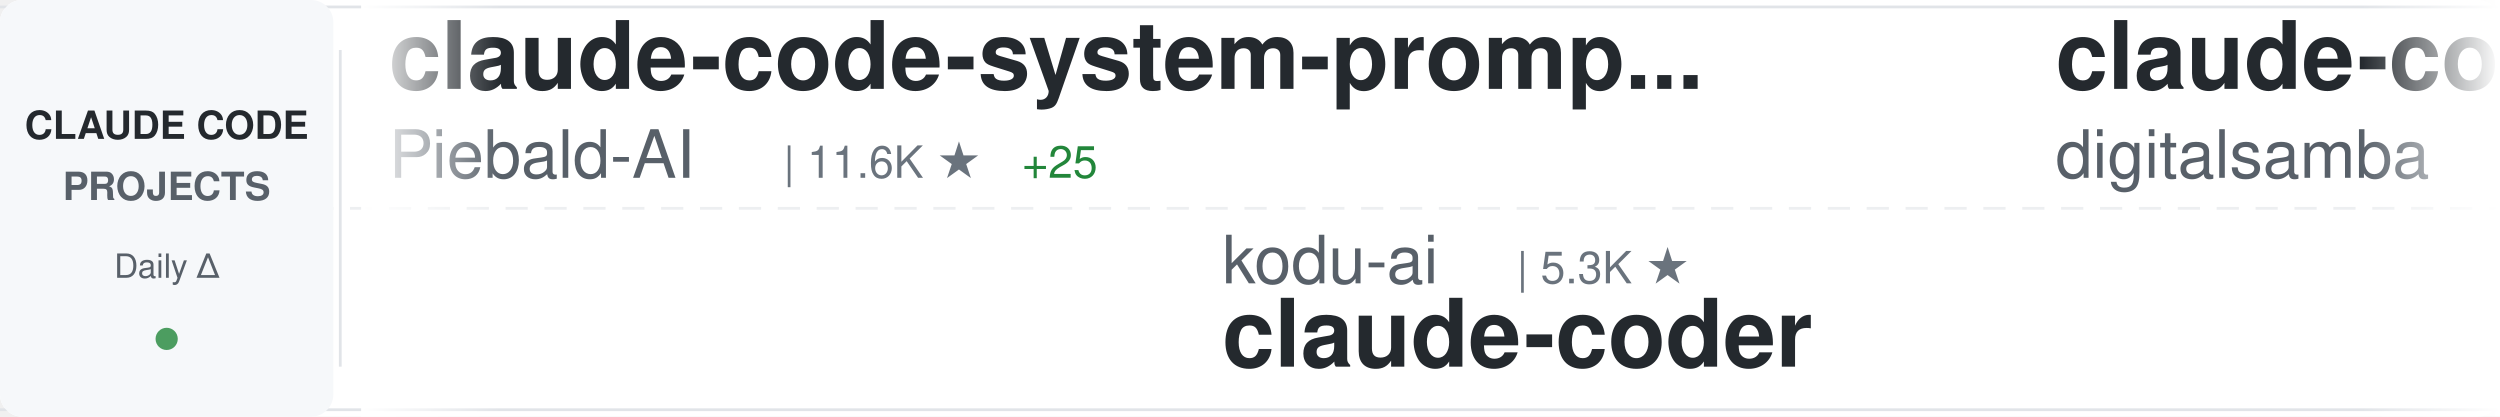
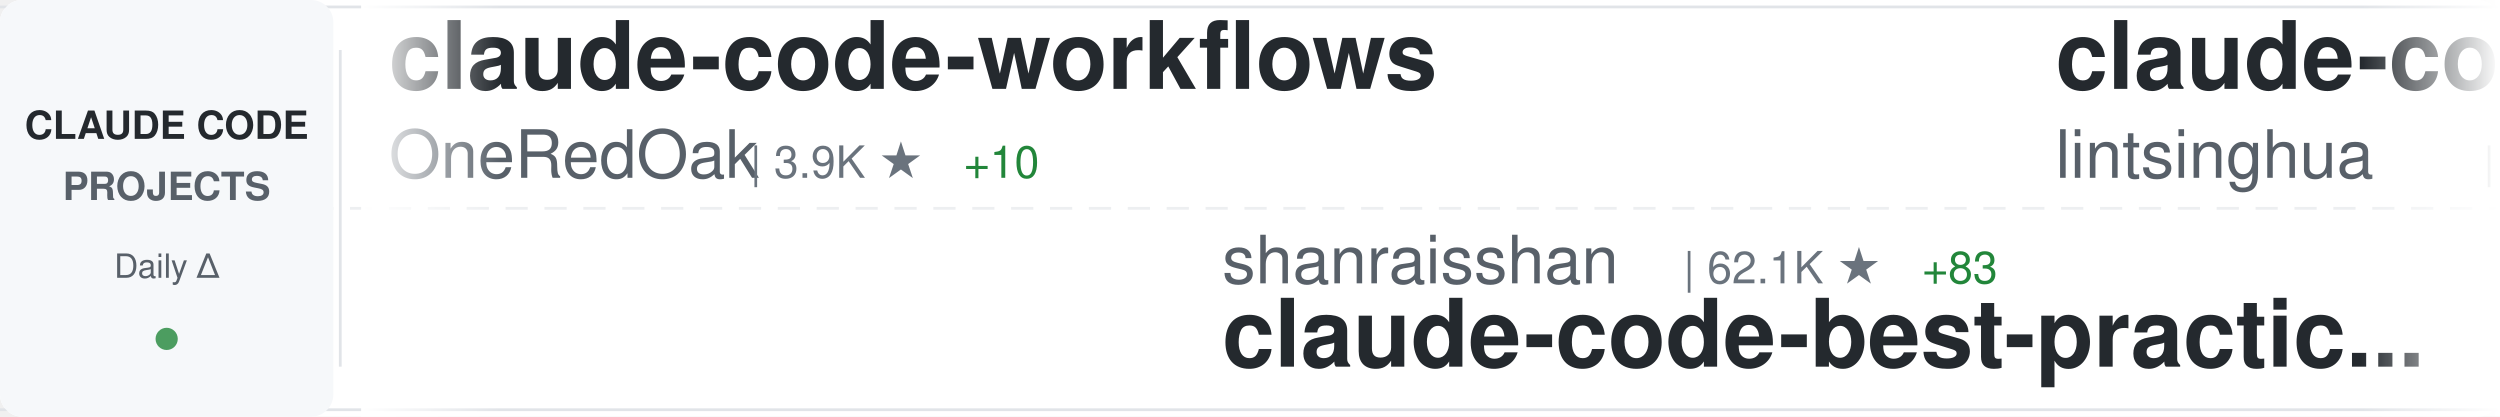
<svg xmlns="http://www.w3.org/2000/svg" width="900" height="150">
  <defs>
    <linearGradient id="awesomeLeftFade" x1="0%" y1="0%" x2="100%" y2="0%">
      <stop offset="0%" style="stop-color:#ffffff;stop-opacity:1" />
      <stop offset="100%" style="stop-color:#ffffff;stop-opacity:0" />
    </linearGradient>
    <linearGradient id="awesomeRightFade" x1="0%" y1="0%" x2="100%" y2="0%">
      <stop offset="0%" style="stop-color:#ffffff;stop-opacity:0" />
      <stop offset="100%" style="stop-color:#ffffff;stop-opacity:1" />
    </linearGradient>
  </defs>
  <rect width="900" height="150" fill="#ffffff" rx="8" />
  <rect x="0" y="2" width="900" height="1" fill="#e1e4e8" />
  <rect x="0" y="147" width="900" height="1" fill="#e1e4e8" />
  <line x1="0" y1="75" x2="900" y2="75" stroke="#e1e4e8" stroke-width="1" stroke-dasharray="8 6" opacity="0.6" />
  <rect x="0" y="0" width="120" height="150" fill="#f6f8fa" rx="8" />
  <text x="60" y="50" font-family="-apple-system, BlinkMacSystemFont, 'Segoe UI', Helvetica, Arial, sans-serif" font-size="14" font-weight="600" fill="#24292e" text-anchor="middle">CLAUDE CODE</text>
  <text x="60" y="72" font-family="-apple-system, BlinkMacSystemFont, 'Segoe UI', Helvetica, Arial, sans-serif" font-size="14" font-weight="600" fill="#586069" text-anchor="middle">PROJECTS</text>
  <text x="60" y="100" font-family="-apple-system, BlinkMacSystemFont, 'Segoe UI', Helvetica, Arial, sans-serif" font-size="12" font-weight="500" fill="#586069" text-anchor="middle">Daily Δ</text>
  <circle cx="60" cy="122" r="4" fill="#22863a" opacity="0.8" />
  <rect x="122" y="18" width="1" height="114" fill="#e1e4e8" />
  <clipPath id="awesomeTickerClip">
    <rect x="130" y="0" width="770" height="150" />
  </clipPath>
  <g clip-path="url(#awesomeTickerClip)">
    <g id="awesomeTickerItems">
      <animateTransform attributeName="transform" attributeType="XML" type="translate" from="0 0" to="-3000 0" dur="54s" repeatCount="indefinite" />
      <g transform="translate(0, 0)">
-         <text x="140" y="32" font-family="-apple-system, BlinkMacSystemFont, 'Segoe UI', Helvetica, Arial, sans-serif" font-size="34" font-weight="600" fill="#24292e">claude-code-system-promp...</text>
-         <text x="140" y="64" font-family="-apple-system, BlinkMacSystemFont, 'Segoe UI', Helvetica, Arial, sans-serif" font-size="24" font-weight="400" fill="#586069">Piebald-AI</text>
-         <text x="282" y="64" font-family="-apple-system, BlinkMacSystemFont, 'Segoe UI', Helvetica, Arial, sans-serif" font-size="16" font-weight="500" fill="#6a737d">| 11.6K ★</text>
-         <text x="368" y="64" font-family="-apple-system, BlinkMacSystemFont, 'Segoe UI', Helvetica, Arial, sans-serif" font-size="16" font-weight="500" fill="#22863a"> +25</text>
+         <text x="140" y="32" font-family="-apple-system, BlinkMacSystemFont, 'Segoe UI', Helvetica, Arial, sans-serif" font-size="34" font-weight="600" fill="#24292e">claude-code-workflows</text>
+         <text x="140" y="64" font-family="-apple-system, BlinkMacSystemFont, 'Segoe UI', Helvetica, Arial, sans-serif" font-size="24" font-weight="400" fill="#586069">OneRedOak</text>
+         <text x="270" y="64" font-family="-apple-system, BlinkMacSystemFont, 'Segoe UI', Helvetica, Arial, sans-serif" font-size="16" font-weight="500" fill="#6a737d">| 3.9K ★</text>
+         <text x="347" y="64" font-family="-apple-system, BlinkMacSystemFont, 'Segoe UI', Helvetica, Arial, sans-serif" font-size="16" font-weight="500" fill="#22863a"> +10</text>
      </g>
      <g transform="translate(300, 0)">
-         <text x="140" y="102" font-family="-apple-system, BlinkMacSystemFont, 'Segoe UI', Helvetica, Arial, sans-serif" font-size="24" font-weight="400" fill="#586069">kodu-ai</text>
-         <text x="246" y="102" font-family="-apple-system, BlinkMacSystemFont, 'Segoe UI', Helvetica, Arial, sans-serif" font-size="16" font-weight="500" fill="#6a737d">| 5.3K ★</text>
-         <text x="140" y="132" font-family="-apple-system, BlinkMacSystemFont, 'Segoe UI', Helvetica, Arial, sans-serif" font-size="34" font-weight="600" fill="#24292e">claude-coder</text>
+         <text x="140" y="102" font-family="-apple-system, BlinkMacSystemFont, 'Segoe UI', Helvetica, Arial, sans-serif" font-size="24" font-weight="400" fill="#586069">shanraisshan</text>
+         <text x="306" y="102" font-family="-apple-system, BlinkMacSystemFont, 'Segoe UI', Helvetica, Arial, sans-serif" font-size="16" font-weight="500" fill="#6a737d">| 62.1K ★</text>
+         <text x="392" y="102" font-family="-apple-system, BlinkMacSystemFont, 'Segoe UI', Helvetica, Arial, sans-serif" font-size="16" font-weight="500" fill="#22863a"> +83</text>
+         <text x="140" y="132" font-family="-apple-system, BlinkMacSystemFont, 'Segoe UI', Helvetica, Arial, sans-serif" font-size="34" font-weight="600" fill="#24292e">claude-code-best-practic...</text>
      </g>
      <g transform="translate(600, 0)">
-         <text x="140" y="32" font-family="-apple-system, BlinkMacSystemFont, 'Segoe UI', Helvetica, Arial, sans-serif" font-size="34" font-weight="600" fill="#24292e">claude-code-video-toolki...</text>
-         <text x="140" y="64" font-family="-apple-system, BlinkMacSystemFont, 'Segoe UI', Helvetica, Arial, sans-serif" font-size="24" font-weight="400" fill="#586069">digitalsamba</text>
-         <text x="306" y="64" font-family="-apple-system, BlinkMacSystemFont, 'Segoe UI', Helvetica, Arial, sans-serif" font-size="16" font-weight="500" fill="#6a737d">| 1.7K ★</text>
-         <text x="383" y="64" font-family="-apple-system, BlinkMacSystemFont, 'Segoe UI', Helvetica, Arial, sans-serif" font-size="16" font-weight="500" fill="#22863a"> +14</text>
+         <text x="140" y="32" font-family="-apple-system, BlinkMacSystemFont, 'Segoe UI', Helvetica, Arial, sans-serif" font-size="34" font-weight="600" fill="#24292e">claude-code-book</text>
+         <text x="140" y="64" font-family="-apple-system, BlinkMacSystemFont, 'Segoe UI', Helvetica, Arial, sans-serif" font-size="24" font-weight="400" fill="#586069">lintsinghua</text>
+         <text x="294" y="64" font-family="-apple-system, BlinkMacSystemFont, 'Segoe UI', Helvetica, Arial, sans-serif" font-size="16" font-weight="500" fill="#6a737d">| 3.9K ★</text>
+         <text x="371" y="64" font-family="-apple-system, BlinkMacSystemFont, 'Segoe UI', Helvetica, Arial, sans-serif" font-size="16" font-weight="500" fill="#22863a"> +9</text>
      </g>
      <g transform="translate(900, 0)">
+         <text x="140" y="102" font-family="-apple-system, BlinkMacSystemFont, 'Segoe UI', Helvetica, Arial, sans-serif" font-size="24" font-weight="400" fill="#586069">anthropics</text>
+         <text x="282" y="102" font-family="-apple-system, BlinkMacSystemFont, 'Segoe UI', Helvetica, Arial, sans-serif" font-size="16" font-weight="500" fill="#6a737d">| 5.5K ★</text>
+         <text x="359" y="102" font-family="-apple-system, BlinkMacSystemFont, 'Segoe UI', Helvetica, Arial, sans-serif" font-size="16" font-weight="500" fill="#22863a"> +17</text>
+         <text x="140" y="132" font-family="-apple-system, BlinkMacSystemFont, 'Segoe UI', Helvetica, Arial, sans-serif" font-size="34" font-weight="600" fill="#24292e">claude-code-security-rev...</text>
+       </g>
+       <g transform="translate(1200, 0)">
+         <text x="140" y="32" font-family="-apple-system, BlinkMacSystemFont, 'Segoe UI', Helvetica, Arial, sans-serif" font-size="34" font-weight="600" fill="#24292e">claude-code-sourcemap</text>
+         <text x="140" y="64" font-family="-apple-system, BlinkMacSystemFont, 'Segoe UI', Helvetica, Arial, sans-serif" font-size="24" font-weight="400" fill="#586069">ChinaSiro</text>
+         <text x="270" y="64" font-family="-apple-system, BlinkMacSystemFont, 'Segoe UI', Helvetica, Arial, sans-serif" font-size="16" font-weight="500" fill="#6a737d">| 9.5K ★</text>
+         <text x="347" y="64" font-family="-apple-system, BlinkMacSystemFont, 'Segoe UI', Helvetica, Arial, sans-serif" font-size="16" font-weight="500" fill="#22863a"> +3</text>
+       </g>
+       <g transform="translate(1500, 0)">
+         <text x="140" y="102" font-family="-apple-system, BlinkMacSystemFont, 'Segoe UI', Helvetica, Arial, sans-serif" font-size="24" font-weight="400" fill="#586069">liuup</text>
+         <text x="222" y="102" font-family="-apple-system, BlinkMacSystemFont, 'Segoe UI', Helvetica, Arial, sans-serif" font-size="16" font-weight="500" fill="#6a737d">| 3.5K ★</text>
+         <text x="299" y="102" font-family="-apple-system, BlinkMacSystemFont, 'Segoe UI', Helvetica, Arial, sans-serif" font-size="16" font-weight="500" fill="#22863a"> +20</text>
+         <text x="140" y="132" font-family="-apple-system, BlinkMacSystemFont, 'Segoe UI', Helvetica, Arial, sans-serif" font-size="34" font-weight="600" fill="#24292e">claude-code-analysis</text>
+       </g>
+       <g transform="translate(1800, 0)">
+         <text x="140" y="32" font-family="-apple-system, BlinkMacSystemFont, 'Segoe UI', Helvetica, Arial, sans-serif" font-size="34" font-weight="600" fill="#24292e">claude-code-rust</text>
+         <text x="140" y="64" font-family="-apple-system, BlinkMacSystemFont, 'Segoe UI', Helvetica, Arial, sans-serif" font-size="24" font-weight="400" fill="#586069">lorryjovens-hub</text>
+         <text x="342" y="64" font-family="-apple-system, BlinkMacSystemFont, 'Segoe UI', Helvetica, Arial, sans-serif" font-size="16" font-weight="500" fill="#6a737d">| 1.7K ★</text>
+       </g>
+       <g transform="translate(2100, 0)">
+         <text x="140" y="102" font-family="-apple-system, BlinkMacSystemFont, 'Segoe UI', Helvetica, Arial, sans-serif" font-size="24" font-weight="400" fill="#586069">ChrisWiles</text>
+         <text x="282" y="102" font-family="-apple-system, BlinkMacSystemFont, 'Segoe UI', Helvetica, Arial, sans-serif" font-size="16" font-weight="500" fill="#6a737d">| 6.0K ★</text>
+         <text x="359" y="102" font-family="-apple-system, BlinkMacSystemFont, 'Segoe UI', Helvetica, Arial, sans-serif" font-size="16" font-weight="500" fill="#22863a"> +1</text>
+         <text x="140" y="132" font-family="-apple-system, BlinkMacSystemFont, 'Segoe UI', Helvetica, Arial, sans-serif" font-size="34" font-weight="600" fill="#24292e">claude-code-showcase</text>
+       </g>
+       <g transform="translate(2400, 0)">
+         <text x="140" y="32" font-family="-apple-system, BlinkMacSystemFont, 'Segoe UI', Helvetica, Arial, sans-serif" font-size="34" font-weight="600" fill="#24292e">claude-code-guide</text>
+         <text x="140" y="64" font-family="-apple-system, BlinkMacSystemFont, 'Segoe UI', Helvetica, Arial, sans-serif" font-size="24" font-weight="400" fill="#586069">zebbern</text>
+         <text x="246" y="64" font-family="-apple-system, BlinkMacSystemFont, 'Segoe UI', Helvetica, Arial, sans-serif" font-size="16" font-weight="500" fill="#6a737d">| 4.4K ★</text>
+         <text x="323" y="64" font-family="-apple-system, BlinkMacSystemFont, 'Segoe UI', Helvetica, Arial, sans-serif" font-size="16" font-weight="500" fill="#22863a"> +2</text>
+       </g>
+       <g transform="translate(2700, 0)">
        <text x="140" y="102" font-family="-apple-system, BlinkMacSystemFont, 'Segoe UI', Helvetica, Arial, sans-serif" font-size="24" font-weight="400" fill="#586069">chauncygu</text>
        <text x="270" y="102" font-family="-apple-system, BlinkMacSystemFont, 'Segoe UI', Helvetica, Arial, sans-serif" font-size="16" font-weight="500" fill="#6a737d">| 2.7K ★</text>
        <text x="347" y="102" font-family="-apple-system, BlinkMacSystemFont, 'Segoe UI', Helvetica, Arial, sans-serif" font-size="16" font-weight="500" fill="#22863a"> +5</text>
        <text x="140" y="132" font-family="-apple-system, BlinkMacSystemFont, 'Segoe UI', Helvetica, Arial, sans-serif" font-size="34" font-weight="600" fill="#24292e">collection-claude-code-s...</text>
      </g>
-       <g transform="translate(1200, 0)">
-         <text x="140" y="32" font-family="-apple-system, BlinkMacSystemFont, 'Segoe UI', Helvetica, Arial, sans-serif" font-size="34" font-weight="600" fill="#24292e">ECC</text>
-         <text x="140" y="64" font-family="-apple-system, BlinkMacSystemFont, 'Segoe UI', Helvetica, Arial, sans-serif" font-size="24" font-weight="400" fill="#586069">affaan-m</text>
-         <text x="258" y="64" font-family="-apple-system, BlinkMacSystemFont, 'Segoe UI', Helvetica, Arial, sans-serif" font-size="16" font-weight="500" fill="#6a737d">| 226.6K ★</text>
-         <text x="353" y="64" font-family="-apple-system, BlinkMacSystemFont, 'Segoe UI', Helvetica, Arial, sans-serif" font-size="16" font-weight="500" fill="#22863a"> +375</text>
-       </g>
-       <g transform="translate(1500, 0)">
-         <text x="140" y="102" font-family="-apple-system, BlinkMacSystemFont, 'Segoe UI', Helvetica, Arial, sans-serif" font-size="24" font-weight="400" fill="#586069">zebbern</text>
-         <text x="246" y="102" font-family="-apple-system, BlinkMacSystemFont, 'Segoe UI', Helvetica, Arial, sans-serif" font-size="16" font-weight="500" fill="#6a737d">| 4.4K ★</text>
-         <text x="323" y="102" font-family="-apple-system, BlinkMacSystemFont, 'Segoe UI', Helvetica, Arial, sans-serif" font-size="16" font-weight="500" fill="#22863a"> +2</text>
-         <text x="140" y="132" font-family="-apple-system, BlinkMacSystemFont, 'Segoe UI', Helvetica, Arial, sans-serif" font-size="34" font-weight="600" fill="#24292e">claude-code-guide</text>
-       </g>
-       <g transform="translate(1800, 0)">
-         <text x="140" y="32" font-family="-apple-system, BlinkMacSystemFont, 'Segoe UI', Helvetica, Arial, sans-serif" font-size="34" font-weight="600" fill="#24292e">claude-code-ultimate-gui...</text>
-         <text x="140" y="64" font-family="-apple-system, BlinkMacSystemFont, 'Segoe UI', Helvetica, Arial, sans-serif" font-size="24" font-weight="400" fill="#586069">FlorianBruniaux</text>
-         <text x="342" y="64" font-family="-apple-system, BlinkMacSystemFont, 'Segoe UI', Helvetica, Arial, sans-serif" font-size="16" font-weight="500" fill="#6a737d">| 5.4K ★</text>
-         <text x="419" y="64" font-family="-apple-system, BlinkMacSystemFont, 'Segoe UI', Helvetica, Arial, sans-serif" font-size="16" font-weight="500" fill="#22863a"> +14</text>
-       </g>
-       <g transform="translate(2100, 0)">
-         <text x="140" y="102" font-family="-apple-system, BlinkMacSystemFont, 'Segoe UI', Helvetica, Arial, sans-serif" font-size="24" font-weight="400" fill="#586069">OrcaWhisper</text>
-         <text x="294" y="102" font-family="-apple-system, BlinkMacSystemFont, 'Segoe UI', Helvetica, Arial, sans-serif" font-size="16" font-weight="500" fill="#6a737d">| 83 ★</text>
-         <text x="140" y="132" font-family="-apple-system, BlinkMacSystemFont, 'Segoe UI', Helvetica, Arial, sans-serif" font-size="34" font-weight="600" fill="#24292e">Claude-Code</text>
-       </g>
-       <g transform="translate(2400, 0)">
-         <text x="140" y="32" font-family="-apple-system, BlinkMacSystemFont, 'Segoe UI', Helvetica, Arial, sans-serif" font-size="34" font-weight="600" fill="#24292e">learn-claude-code</text>
-         <text x="140" y="64" font-family="-apple-system, BlinkMacSystemFont, 'Segoe UI', Helvetica, Arial, sans-serif" font-size="24" font-weight="400" fill="#586069">shareAI-lab</text>
-         <text x="294" y="64" font-family="-apple-system, BlinkMacSystemFont, 'Segoe UI', Helvetica, Arial, sans-serif" font-size="16" font-weight="500" fill="#6a737d">| 70.1K ★</text>
-         <text x="380" y="64" font-family="-apple-system, BlinkMacSystemFont, 'Segoe UI', Helvetica, Arial, sans-serif" font-size="16" font-weight="500" fill="#22863a"> +181</text>
-       </g>
-       <g transform="translate(2700, 0)">
-         <text x="140" y="102" font-family="-apple-system, BlinkMacSystemFont, 'Segoe UI', Helvetica, Arial, sans-serif" font-size="24" font-weight="400" fill="#586069">andrew-kramer-inno</text>
-         <text x="378" y="102" font-family="-apple-system, BlinkMacSystemFont, 'Segoe UI', Helvetica, Arial, sans-serif" font-size="16" font-weight="500" fill="#6a737d">| 593 ★</text>
-         <text x="140" y="132" font-family="-apple-system, BlinkMacSystemFont, 'Segoe UI', Helvetica, Arial, sans-serif" font-size="34" font-weight="600" fill="#24292e">claude-code-source-build</text>
-       </g>
      <g transform="translate(3000, 0)">
-         <text x="140" y="32" font-family="-apple-system, BlinkMacSystemFont, 'Segoe UI', Helvetica, Arial, sans-serif" font-size="34" font-weight="600" fill="#24292e">claude-code-system-promp...</text>
-         <text x="140" y="64" font-family="-apple-system, BlinkMacSystemFont, 'Segoe UI', Helvetica, Arial, sans-serif" font-size="24" font-weight="400" fill="#586069">Piebald-AI</text>
-         <text x="282" y="64" font-family="-apple-system, BlinkMacSystemFont, 'Segoe UI', Helvetica, Arial, sans-serif" font-size="16" font-weight="500" fill="#6a737d">| 11.6K ★</text>
-         <text x="368" y="64" font-family="-apple-system, BlinkMacSystemFont, 'Segoe UI', Helvetica, Arial, sans-serif" font-size="16" font-weight="500" fill="#22863a"> +25</text>
+         <text x="140" y="32" font-family="-apple-system, BlinkMacSystemFont, 'Segoe UI', Helvetica, Arial, sans-serif" font-size="34" font-weight="600" fill="#24292e">claude-code-workflows</text>
+         <text x="140" y="64" font-family="-apple-system, BlinkMacSystemFont, 'Segoe UI', Helvetica, Arial, sans-serif" font-size="24" font-weight="400" fill="#586069">OneRedOak</text>
+         <text x="270" y="64" font-family="-apple-system, BlinkMacSystemFont, 'Segoe UI', Helvetica, Arial, sans-serif" font-size="16" font-weight="500" fill="#6a737d">| 3.9K ★</text>
+         <text x="347" y="64" font-family="-apple-system, BlinkMacSystemFont, 'Segoe UI', Helvetica, Arial, sans-serif" font-size="16" font-weight="500" fill="#22863a"> +10</text>
      </g>
      <g transform="translate(3300, 0)">
-         <text x="140" y="102" font-family="-apple-system, BlinkMacSystemFont, 'Segoe UI', Helvetica, Arial, sans-serif" font-size="24" font-weight="400" fill="#586069">kodu-ai</text>
-         <text x="246" y="102" font-family="-apple-system, BlinkMacSystemFont, 'Segoe UI', Helvetica, Arial, sans-serif" font-size="16" font-weight="500" fill="#6a737d">| 5.3K ★</text>
-         <text x="140" y="132" font-family="-apple-system, BlinkMacSystemFont, 'Segoe UI', Helvetica, Arial, sans-serif" font-size="34" font-weight="600" fill="#24292e">claude-coder</text>
+         <text x="140" y="102" font-family="-apple-system, BlinkMacSystemFont, 'Segoe UI', Helvetica, Arial, sans-serif" font-size="24" font-weight="400" fill="#586069">shanraisshan</text>
+         <text x="306" y="102" font-family="-apple-system, BlinkMacSystemFont, 'Segoe UI', Helvetica, Arial, sans-serif" font-size="16" font-weight="500" fill="#6a737d">| 62.1K ★</text>
+         <text x="392" y="102" font-family="-apple-system, BlinkMacSystemFont, 'Segoe UI', Helvetica, Arial, sans-serif" font-size="16" font-weight="500" fill="#22863a"> +83</text>
+         <text x="140" y="132" font-family="-apple-system, BlinkMacSystemFont, 'Segoe UI', Helvetica, Arial, sans-serif" font-size="34" font-weight="600" fill="#24292e">claude-code-best-practic...</text>
      </g>
      <g transform="translate(3600, 0)">
-         <text x="140" y="32" font-family="-apple-system, BlinkMacSystemFont, 'Segoe UI', Helvetica, Arial, sans-serif" font-size="34" font-weight="600" fill="#24292e">claude-code-video-toolki...</text>
-         <text x="140" y="64" font-family="-apple-system, BlinkMacSystemFont, 'Segoe UI', Helvetica, Arial, sans-serif" font-size="24" font-weight="400" fill="#586069">digitalsamba</text>
-         <text x="306" y="64" font-family="-apple-system, BlinkMacSystemFont, 'Segoe UI', Helvetica, Arial, sans-serif" font-size="16" font-weight="500" fill="#6a737d">| 1.7K ★</text>
-         <text x="383" y="64" font-family="-apple-system, BlinkMacSystemFont, 'Segoe UI', Helvetica, Arial, sans-serif" font-size="16" font-weight="500" fill="#22863a"> +14</text>
+         <text x="140" y="32" font-family="-apple-system, BlinkMacSystemFont, 'Segoe UI', Helvetica, Arial, sans-serif" font-size="34" font-weight="600" fill="#24292e">claude-code-book</text>
+         <text x="140" y="64" font-family="-apple-system, BlinkMacSystemFont, 'Segoe UI', Helvetica, Arial, sans-serif" font-size="24" font-weight="400" fill="#586069">lintsinghua</text>
+         <text x="294" y="64" font-family="-apple-system, BlinkMacSystemFont, 'Segoe UI', Helvetica, Arial, sans-serif" font-size="16" font-weight="500" fill="#6a737d">| 3.9K ★</text>
+         <text x="371" y="64" font-family="-apple-system, BlinkMacSystemFont, 'Segoe UI', Helvetica, Arial, sans-serif" font-size="16" font-weight="500" fill="#22863a"> +9</text>
      </g>
      <g transform="translate(3900, 0)">
-         <text x="140" y="102" font-family="-apple-system, BlinkMacSystemFont, 'Segoe UI', Helvetica, Arial, sans-serif" font-size="24" font-weight="400" fill="#586069">chauncygu</text>
-         <text x="270" y="102" font-family="-apple-system, BlinkMacSystemFont, 'Segoe UI', Helvetica, Arial, sans-serif" font-size="16" font-weight="500" fill="#6a737d">| 2.7K ★</text>
-         <text x="347" y="102" font-family="-apple-system, BlinkMacSystemFont, 'Segoe UI', Helvetica, Arial, sans-serif" font-size="16" font-weight="500" fill="#22863a"> +5</text>
-         <text x="140" y="132" font-family="-apple-system, BlinkMacSystemFont, 'Segoe UI', Helvetica, Arial, sans-serif" font-size="34" font-weight="600" fill="#24292e">collection-claude-code-s...</text>
+         <text x="140" y="102" font-family="-apple-system, BlinkMacSystemFont, 'Segoe UI', Helvetica, Arial, sans-serif" font-size="24" font-weight="400" fill="#586069">anthropics</text>
+         <text x="282" y="102" font-family="-apple-system, BlinkMacSystemFont, 'Segoe UI', Helvetica, Arial, sans-serif" font-size="16" font-weight="500" fill="#6a737d">| 5.5K ★</text>
+         <text x="359" y="102" font-family="-apple-system, BlinkMacSystemFont, 'Segoe UI', Helvetica, Arial, sans-serif" font-size="16" font-weight="500" fill="#22863a"> +17</text>
+         <text x="140" y="132" font-family="-apple-system, BlinkMacSystemFont, 'Segoe UI', Helvetica, Arial, sans-serif" font-size="34" font-weight="600" fill="#24292e">claude-code-security-rev...</text>
      </g>
    </g>
  </g>
  <rect x="130" y="0" width="50" height="150" fill="url(#awesomeLeftFade)" />
  <rect x="850" y="0" width="50" height="150" fill="url(#awesomeRightFade)" />
</svg>
